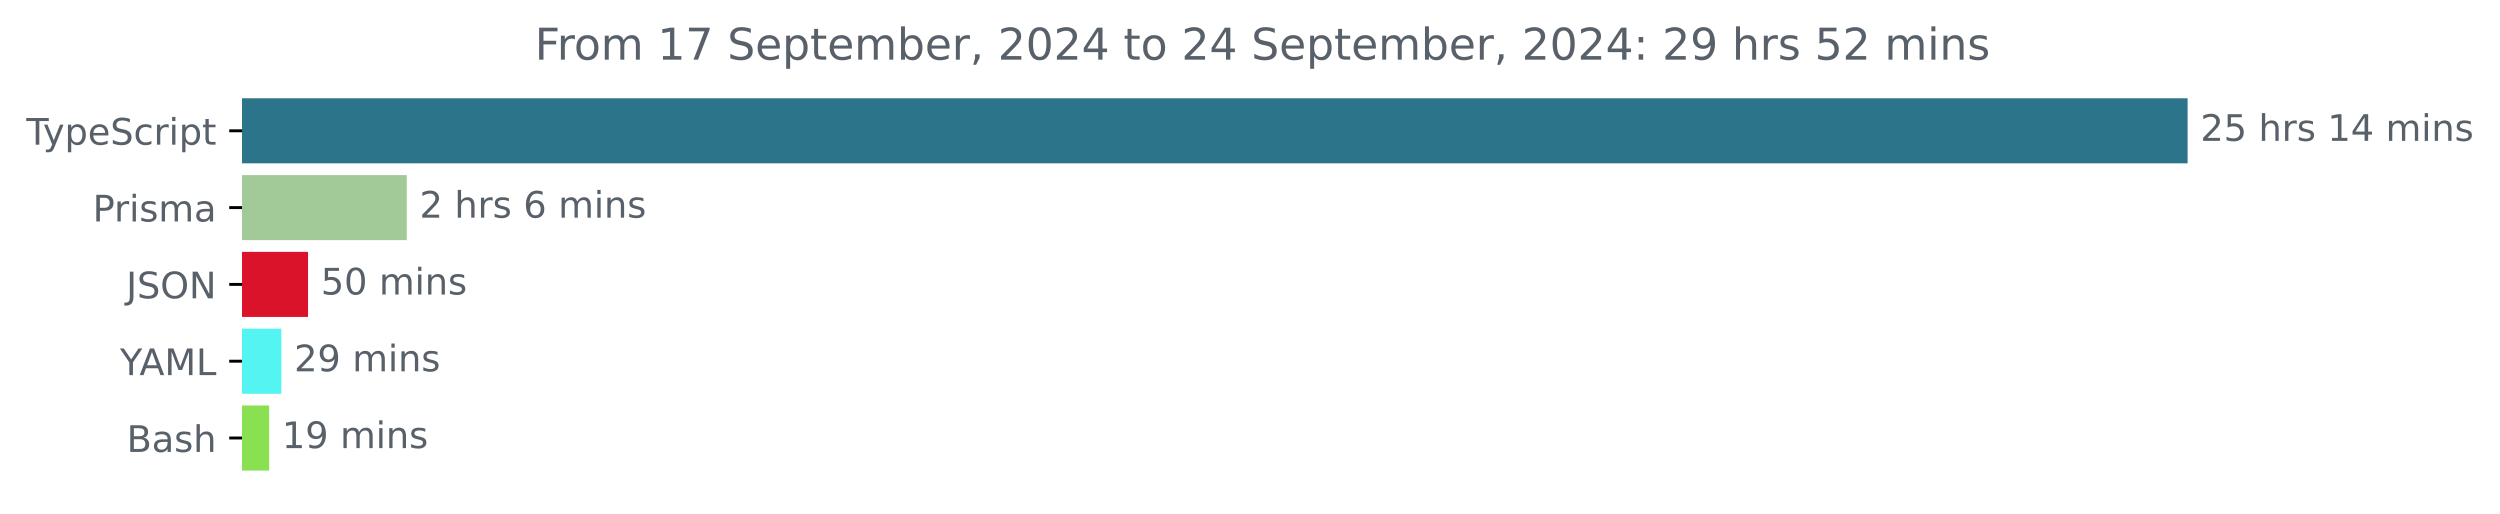
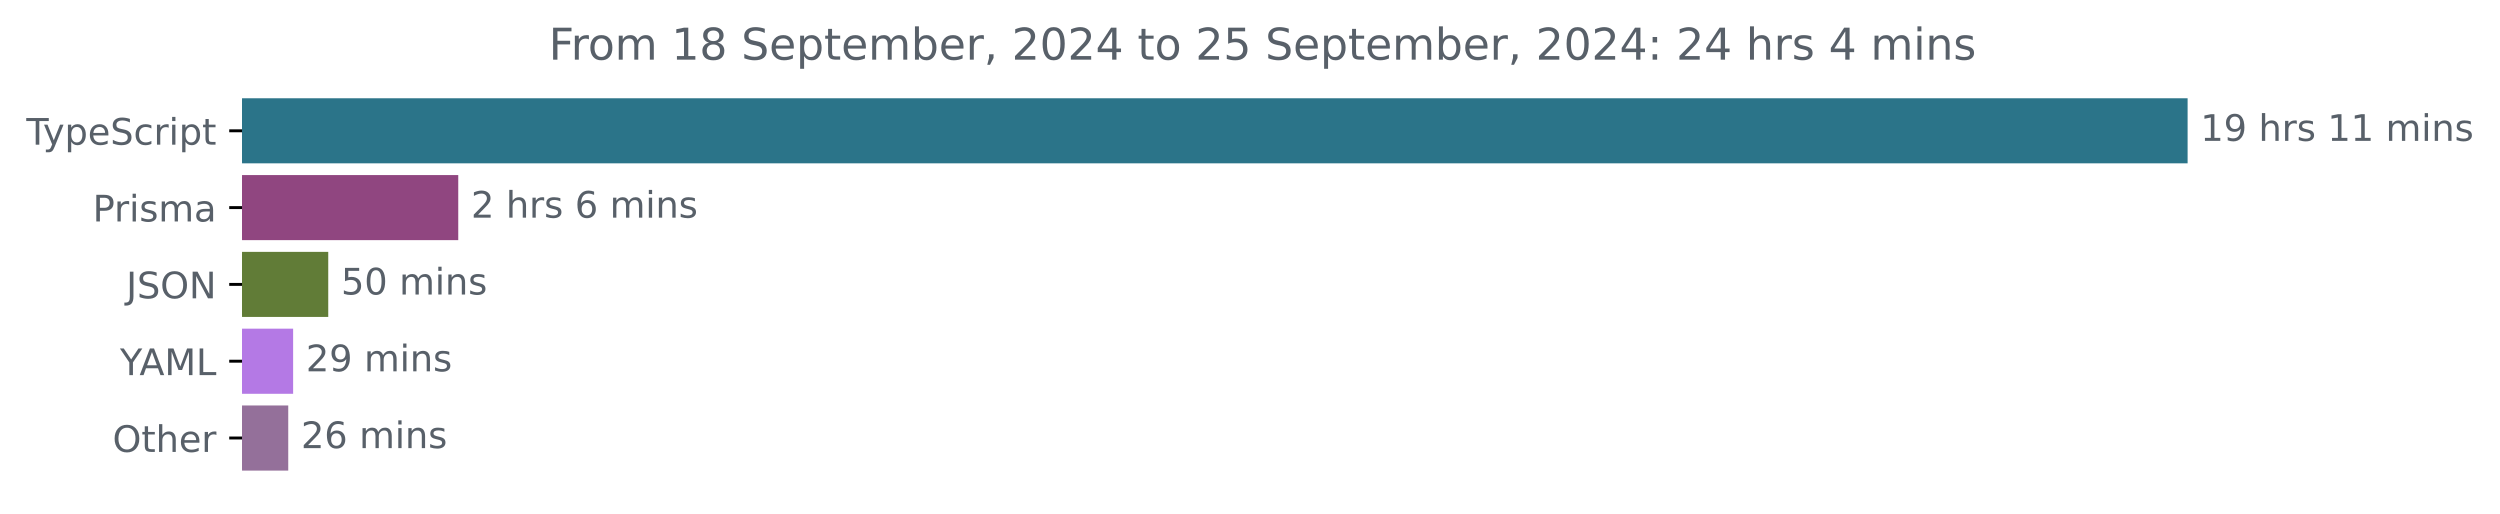
<svg xmlns="http://www.w3.org/2000/svg" xmlns:xlink="http://www.w3.org/1999/xlink" width="683.507pt" height="140.398pt" viewBox="0 0 683.507 140.398" version="1.1">
  <defs>
    <style type="text/css">*{stroke-linejoin: round; stroke-linecap: butt}</style>
  </defs>
  <g id="figure_1">
    <g id="patch_1">
      <path d="M -0 140.398  L 683.507 140.398  L 683.507 0  L -0 0  L -0 140.398  z " style="fill: none" />
    </g>
    <g id="axes_1">
      <g id="patch_2">
-         <path d="M 66.17 27.358  L 597.599 27.358  L 597.599 44.158  L 66.17 44.158  z " clip-path="url(#pe594caee3b)" style="fill: #2b7489; stroke: #2b7489; stroke-linejoin: miter" />
+         <path d="M 66.17 27.358  L 597.599 27.358  L 597.599 44.158  L 66.17 44.158  z " clip-path="url(#pb6509873bb)" style="fill: #2b7489; stroke: #2b7489; stroke-linejoin: miter" />
      </g>
      <g id="patch_3">
-         <path d="M 66.17 48.358  L 110.708 48.358  L 110.708 65.158  L 66.17 65.158  z " clip-path="url(#pe594caee3b)" style="fill: #a2ca98; stroke: #a2ca98; stroke-linejoin: miter" />
+         <path d="M 66.17 48.358  L 124.788 48.358  L 124.788 65.158  L 66.17 65.158  z " clip-path="url(#pb6509873bb)" style="fill: #904680; stroke: #904680; stroke-linejoin: miter" />
      </g>
      <g id="patch_4">
-         <path d="M 66.17 69.358  L 83.721 69.358  L 83.721 86.158  L 66.17 86.158  z " clip-path="url(#pe594caee3b)" style="fill: #db132a; stroke: #db132a; stroke-linejoin: miter" />
+         <path d="M 66.17 69.358  L 89.244 69.358  L 89.244 86.158  L 66.17 86.158  z " clip-path="url(#pb6509873bb)" style="fill: #617c37; stroke: #617c37; stroke-linejoin: miter" />
      </g>
      <g id="patch_5">
-         <path d="M 66.17 90.358  L 76.424 90.358  L 76.424 107.158  L 66.17 107.158  z " clip-path="url(#pe594caee3b)" style="fill: #54f4f2; stroke: #54f4f2; stroke-linejoin: miter" />
+         <path d="M 66.17 90.358  L 79.641 90.358  L 79.641 107.158  L 66.17 107.158  z " clip-path="url(#pb6509873bb)" style="fill: #b479e5; stroke: #b479e5; stroke-linejoin: miter" />
      </g>
      <g id="patch_6">
-         <path d="M 66.17 111.358  L 73.09 111.358  L 73.09 128.158  L 66.17 128.158  z " clip-path="url(#pe594caee3b)" style="fill: #89e051; stroke: #89e051; stroke-linejoin: miter" />
+         <path d="M 66.17 111.358  L 78.307 111.358  L 78.307 128.158  L 66.17 128.158  z " clip-path="url(#pb6509873bb)" style="fill: #94709a; stroke: #94709a; stroke-linejoin: miter" />
      </g>
      <g id="matplotlib.axis_1" />
      <g id="matplotlib.axis_2">
        <g id="ytick_1">
          <g id="line2d_1">
            <defs>
-               <path id="mb4c012b4b9" d="M 0 0  L -3.5 0  " style="stroke: #000000; stroke-width: 0.8" />
+               <path id="mb62dead3e8" d="M 0 0  L -3.5 0  " style="stroke: #000000; stroke-width: 0.8" />
            </defs>
            <g>
-               <use xlink:href="#mb4c012b4b9" x="66.17" y="35.758" style="stroke: #000000; stroke-width: 0.8" />
+               <use xlink:href="#mb62dead3e8" x="66.17" y="35.758" style="stroke: #000000; stroke-width: 0.8" />
            </g>
          </g>
          <g id="text_1">
            <g style="fill: #586069" transform="translate(7.2 39.55734) scale(0.1 -0.1)">
              <defs>
                <path id="DejaVuSans-54" d="M -19 4666  L 3928 4666  L 3928 4134  L 2272 4134  L 2272 0  L 1638 0  L 1638 4134  L -19 4134  L -19 4666  z " transform="scale(0.015625)" />
                <path id="DejaVuSans-79" d="M 2059 -325  Q 1816 -950 1584 -1140  Q 1353 -1331 966 -1331  L 506 -1331  L 506 -850  L 844 -850  Q 1081 -850 1212 -737  Q 1344 -625 1503 -206  L 1606 56  L 191 3500  L 800 3500  L 1894 763  L 2988 3500  L 3597 3500  L 2059 -325  z " transform="scale(0.015625)" />
                <path id="DejaVuSans-70" d="M 1159 525  L 1159 -1331  L 581 -1331  L 581 3500  L 1159 3500  L 1159 2969  Q 1341 3281 1617 3432  Q 1894 3584 2278 3584  Q 2916 3584 3314 3078  Q 3713 2572 3713 1747  Q 3713 922 3314 415  Q 2916 -91 2278 -91  Q 1894 -91 1617 61  Q 1341 213 1159 525  z M 3116 1747  Q 3116 2381 2855 2742  Q 2594 3103 2138 3103  Q 1681 3103 1420 2742  Q 1159 2381 1159 1747  Q 1159 1113 1420 752  Q 1681 391 2138 391  Q 2594 391 2855 752  Q 3116 1113 3116 1747  z " transform="scale(0.015625)" />
                <path id="DejaVuSans-65" d="M 3597 1894  L 3597 1613  L 953 1613  Q 991 1019 1311 708  Q 1631 397 2203 397  Q 2534 397 2845 478  Q 3156 559 3463 722  L 3463 178  Q 3153 47 2828 -22  Q 2503 -91 2169 -91  Q 1331 -91 842 396  Q 353 884 353 1716  Q 353 2575 817 3079  Q 1281 3584 2069 3584  Q 2775 3584 3186 3129  Q 3597 2675 3597 1894  z M 3022 2063  Q 3016 2534 2758 2815  Q 2500 3097 2075 3097  Q 1594 3097 1305 2825  Q 1016 2553 972 2059  L 3022 2063  z " transform="scale(0.015625)" />
                <path id="DejaVuSans-53" d="M 3425 4513  L 3425 3897  Q 3066 4069 2747 4153  Q 2428 4238 2131 4238  Q 1616 4238 1336 4038  Q 1056 3838 1056 3469  Q 1056 3159 1242 3001  Q 1428 2844 1947 2747  L 2328 2669  Q 3034 2534 3370 2195  Q 3706 1856 3706 1288  Q 3706 609 3251 259  Q 2797 -91 1919 -91  Q 1588 -91 1214 -16  Q 841 59 441 206  L 441 856  Q 825 641 1194 531  Q 1563 422 1919 422  Q 2459 422 2753 634  Q 3047 847 3047 1241  Q 3047 1584 2836 1778  Q 2625 1972 2144 2069  L 1759 2144  Q 1053 2284 737 2584  Q 422 2884 422 3419  Q 422 4038 858 4394  Q 1294 4750 2059 4750  Q 2388 4750 2728 4690  Q 3069 4631 3425 4513  z " transform="scale(0.015625)" />
                <path id="DejaVuSans-63" d="M 3122 3366  L 3122 2828  Q 2878 2963 2633 3030  Q 2388 3097 2138 3097  Q 1578 3097 1268 2742  Q 959 2388 959 1747  Q 959 1106 1268 751  Q 1578 397 2138 397  Q 2388 397 2633 464  Q 2878 531 3122 666  L 3122 134  Q 2881 22 2623 -34  Q 2366 -91 2075 -91  Q 1284 -91 818 406  Q 353 903 353 1747  Q 353 2603 823 3093  Q 1294 3584 2113 3584  Q 2378 3584 2631 3529  Q 2884 3475 3122 3366  z " transform="scale(0.015625)" />
                <path id="DejaVuSans-72" d="M 2631 2963  Q 2534 3019 2420 3045  Q 2306 3072 2169 3072  Q 1681 3072 1420 2755  Q 1159 2438 1159 1844  L 1159 0  L 581 0  L 581 3500  L 1159 3500  L 1159 2956  Q 1341 3275 1631 3429  Q 1922 3584 2338 3584  Q 2397 3584 2469 3576  Q 2541 3569 2628 3553  L 2631 2963  z " transform="scale(0.015625)" />
                <path id="DejaVuSans-69" d="M 603 3500  L 1178 3500  L 1178 0  L 603 0  L 603 3500  z M 603 4863  L 1178 4863  L 1178 4134  L 603 4134  L 603 4863  z " transform="scale(0.015625)" />
                <path id="DejaVuSans-74" d="M 1172 4494  L 1172 3500  L 2356 3500  L 2356 3053  L 1172 3053  L 1172 1153  Q 1172 725 1289 603  Q 1406 481 1766 481  L 2356 481  L 2356 0  L 1766 0  Q 1100 0 847 248  Q 594 497 594 1153  L 594 3053  L 172 3053  L 172 3500  L 594 3500  L 594 4494  L 1172 4494  z " transform="scale(0.015625)" />
              </defs>
              <use xlink:href="#DejaVuSans-54" />
              <use xlink:href="#DejaVuSans-79" x="45.459" />
              <use xlink:href="#DejaVuSans-70" x="104.639" />
              <use xlink:href="#DejaVuSans-65" x="168.115" />
              <use xlink:href="#DejaVuSans-53" x="229.639" />
              <use xlink:href="#DejaVuSans-63" x="293.115" />
              <use xlink:href="#DejaVuSans-72" x="348.096" />
              <use xlink:href="#DejaVuSans-69" x="389.209" />
              <use xlink:href="#DejaVuSans-70" x="416.992" />
              <use xlink:href="#DejaVuSans-74" x="480.469" />
            </g>
          </g>
        </g>
        <g id="ytick_2">
          <g id="line2d_2">
            <g>
-               <use xlink:href="#mb4c012b4b9" x="66.17" y="56.758" style="stroke: #000000; stroke-width: 0.8" />
+               <use xlink:href="#mb62dead3e8" x="66.17" y="56.758" style="stroke: #000000; stroke-width: 0.8" />
            </g>
          </g>
          <g id="text_2">
            <g style="fill: #586069" transform="translate(25.34844 60.55734) scale(0.1 -0.1)">
              <defs>
                <path id="DejaVuSans-50" d="M 1259 4147  L 1259 2394  L 2053 2394  Q 2494 2394 2734 2622  Q 2975 2850 2975 3272  Q 2975 3691 2734 3919  Q 2494 4147 2053 4147  L 1259 4147  z M 628 4666  L 2053 4666  Q 2838 4666 3239 4311  Q 3641 3956 3641 3272  Q 3641 2581 3239 2228  Q 2838 1875 2053 1875  L 1259 1875  L 1259 0  L 628 0  L 628 4666  z " transform="scale(0.015625)" />
                <path id="DejaVuSans-73" d="M 2834 3397  L 2834 2853  Q 2591 2978 2328 3040  Q 2066 3103 1784 3103  Q 1356 3103 1142 2972  Q 928 2841 928 2578  Q 928 2378 1081 2264  Q 1234 2150 1697 2047  L 1894 2003  Q 2506 1872 2764 1633  Q 3022 1394 3022 966  Q 3022 478 2636 193  Q 2250 -91 1575 -91  Q 1294 -91 989 -36  Q 684 19 347 128  L 347 722  Q 666 556 975 473  Q 1284 391 1588 391  Q 1994 391 2212 530  Q 2431 669 2431 922  Q 2431 1156 2273 1281  Q 2116 1406 1581 1522  L 1381 1569  Q 847 1681 609 1914  Q 372 2147 372 2553  Q 372 3047 722 3315  Q 1072 3584 1716 3584  Q 2034 3584 2315 3537  Q 2597 3491 2834 3397  z " transform="scale(0.015625)" />
                <path id="DejaVuSans-6d" d="M 3328 2828  Q 3544 3216 3844 3400  Q 4144 3584 4550 3584  Q 5097 3584 5394 3201  Q 5691 2819 5691 2113  L 5691 0  L 5113 0  L 5113 2094  Q 5113 2597 4934 2840  Q 4756 3084 4391 3084  Q 3944 3084 3684 2787  Q 3425 2491 3425 1978  L 3425 0  L 2847 0  L 2847 2094  Q 2847 2600 2669 2842  Q 2491 3084 2119 3084  Q 1678 3084 1418 2786  Q 1159 2488 1159 1978  L 1159 0  L 581 0  L 581 3500  L 1159 3500  L 1159 2956  Q 1356 3278 1631 3431  Q 1906 3584 2284 3584  Q 2666 3584 2933 3390  Q 3200 3197 3328 2828  z " transform="scale(0.015625)" />
                <path id="DejaVuSans-61" d="M 2194 1759  Q 1497 1759 1228 1600  Q 959 1441 959 1056  Q 959 750 1161 570  Q 1363 391 1709 391  Q 2188 391 2477 730  Q 2766 1069 2766 1631  L 2766 1759  L 2194 1759  z M 3341 1997  L 3341 0  L 2766 0  L 2766 531  Q 2569 213 2275 61  Q 1981 -91 1556 -91  Q 1019 -91 701 211  Q 384 513 384 1019  Q 384 1609 779 1909  Q 1175 2209 1959 2209  L 2766 2209  L 2766 2266  Q 2766 2663 2505 2880  Q 2244 3097 1772 3097  Q 1472 3097 1187 3025  Q 903 2953 641 2809  L 641 3341  Q 956 3463 1253 3523  Q 1550 3584 1831 3584  Q 2591 3584 2966 3190  Q 3341 2797 3341 1997  z " transform="scale(0.015625)" />
              </defs>
              <use xlink:href="#DejaVuSans-50" />
              <use xlink:href="#DejaVuSans-72" x="58.553" />
              <use xlink:href="#DejaVuSans-69" x="99.666" />
              <use xlink:href="#DejaVuSans-73" x="127.449" />
              <use xlink:href="#DejaVuSans-6d" x="179.549" />
              <use xlink:href="#DejaVuSans-61" x="276.961" />
            </g>
          </g>
        </g>
        <g id="ytick_3">
          <g id="line2d_3">
            <g>
-               <use xlink:href="#mb4c012b4b9" x="66.17" y="77.758" style="stroke: #000000; stroke-width: 0.8" />
+               <use xlink:href="#mb62dead3e8" x="66.17" y="77.758" style="stroke: #000000; stroke-width: 0.8" />
            </g>
          </g>
          <g id="text_3">
            <g style="fill: #586069" transform="translate(34.51875 81.55734) scale(0.1 -0.1)">
              <defs>
                <path id="DejaVuSans-4a" d="M 628 4666  L 1259 4666  L 1259 325  Q 1259 -519 939 -900  Q 619 -1281 -91 -1281  L -331 -1281  L -331 -750  L -134 -750  Q 284 -750 456 -515  Q 628 -281 628 325  L 628 4666  z " transform="scale(0.015625)" />
                <path id="DejaVuSans-4f" d="M 2522 4238  Q 1834 4238 1429 3725  Q 1025 3213 1025 2328  Q 1025 1447 1429 934  Q 1834 422 2522 422  Q 3209 422 3611 934  Q 4013 1447 4013 2328  Q 4013 3213 3611 3725  Q 3209 4238 2522 4238  z M 2522 4750  Q 3503 4750 4090 4092  Q 4678 3434 4678 2328  Q 4678 1225 4090 567  Q 3503 -91 2522 -91  Q 1538 -91 948 565  Q 359 1222 359 2328  Q 359 3434 948 4092  Q 1538 4750 2522 4750  z " transform="scale(0.015625)" />
                <path id="DejaVuSans-4e" d="M 628 4666  L 1478 4666  L 3547 763  L 3547 4666  L 4159 4666  L 4159 0  L 3309 0  L 1241 3903  L 1241 0  L 628 0  L 628 4666  z " transform="scale(0.015625)" />
              </defs>
              <use xlink:href="#DejaVuSans-4a" />
              <use xlink:href="#DejaVuSans-53" x="29.492" />
              <use xlink:href="#DejaVuSans-4f" x="92.969" />
              <use xlink:href="#DejaVuSans-4e" x="171.68" />
            </g>
          </g>
        </g>
        <g id="ytick_4">
          <g id="line2d_4">
            <g>
-               <use xlink:href="#mb4c012b4b9" x="66.17" y="98.758" style="stroke: #000000; stroke-width: 0.8" />
+               <use xlink:href="#mb62dead3e8" x="66.17" y="98.758" style="stroke: #000000; stroke-width: 0.8" />
            </g>
          </g>
          <g id="text_4">
            <g style="fill: #586069" transform="translate(32.79688 102.5573) scale(0.1 -0.1)">
              <defs>
                <path id="DejaVuSans-59" d="M -13 4666  L 666 4666  L 1959 2747  L 3244 4666  L 3922 4666  L 2272 2222  L 2272 0  L 1638 0  L 1638 2222  L -13 4666  z " transform="scale(0.015625)" />
                <path id="DejaVuSans-41" d="M 2188 4044  L 1331 1722  L 3047 1722  L 2188 4044  z M 1831 4666  L 2547 4666  L 4325 0  L 3669 0  L 3244 1197  L 1141 1197  L 716 0  L 50 0  L 1831 4666  z " transform="scale(0.015625)" />
                <path id="DejaVuSans-4d" d="M 628 4666  L 1569 4666  L 2759 1491  L 3956 4666  L 4897 4666  L 4897 0  L 4281 0  L 4281 4097  L 3078 897  L 2444 897  L 1241 4097  L 1241 0  L 628 0  L 628 4666  z " transform="scale(0.015625)" />
                <path id="DejaVuSans-4c" d="M 628 4666  L 1259 4666  L 1259 531  L 3531 531  L 3531 0  L 628 0  L 628 4666  z " transform="scale(0.015625)" />
              </defs>
              <use xlink:href="#DejaVuSans-59" />
              <use xlink:href="#DejaVuSans-41" x="53.334" />
              <use xlink:href="#DejaVuSans-4d" x="121.742" />
              <use xlink:href="#DejaVuSans-4c" x="208.021" />
            </g>
          </g>
        </g>
        <g id="ytick_5">
          <g id="line2d_5">
            <g>
-               <use xlink:href="#mb4c012b4b9" x="66.17" y="119.758" style="stroke: #000000; stroke-width: 0.8" />
+               <use xlink:href="#mb62dead3e8" x="66.17" y="119.758" style="stroke: #000000; stroke-width: 0.8" />
            </g>
          </g>
          <g id="text_5">
-             <g style="fill: #586069" transform="translate(34.63437 123.5573) scale(0.1 -0.1)">
-               <defs>
-                 <path id="DejaVuSans-42" d="M 1259 2228  L 1259 519  L 2272 519  Q 2781 519 3026 730  Q 3272 941 3272 1375  Q 3272 1813 3026 2020  Q 2781 2228 2272 2228  L 1259 2228  z M 1259 4147  L 1259 2741  L 2194 2741  Q 2656 2741 2882 2914  Q 3109 3088 3109 3444  Q 3109 3797 2882 3972  Q 2656 4147 2194 4147  L 1259 4147  z M 628 4666  L 2241 4666  Q 2963 4666 3353 4366  Q 3744 4066 3744 3513  Q 3744 3084 3544 2831  Q 3344 2578 2956 2516  Q 3422 2416 3680 2098  Q 3938 1781 3938 1306  Q 3938 681 3513 340  Q 3088 0 2303 0  L 628 0  L 628 4666  z " transform="scale(0.015625)" />
+             <g style="fill: #586069" transform="translate(30.77656 123.5573) scale(0.1 -0.1)">
+               <defs>
                <path id="DejaVuSans-68" d="M 3513 2113  L 3513 0  L 2938 0  L 2938 2094  Q 2938 2591 2744 2837  Q 2550 3084 2163 3084  Q 1697 3084 1428 2787  Q 1159 2491 1159 1978  L 1159 0  L 581 0  L 581 4863  L 1159 4863  L 1159 2956  Q 1366 3272 1645 3428  Q 1925 3584 2291 3584  Q 2894 3584 3203 3211  Q 3513 2838 3513 2113  z " transform="scale(0.015625)" />
              </defs>
-               <use xlink:href="#DejaVuSans-42" />
-               <use xlink:href="#DejaVuSans-61" x="68.604" />
-               <use xlink:href="#DejaVuSans-73" x="129.883" />
-               <use xlink:href="#DejaVuSans-68" x="181.982" />
+               <use xlink:href="#DejaVuSans-4f" />
+               <use xlink:href="#DejaVuSans-74" x="78.711" />
+               <use xlink:href="#DejaVuSans-68" x="117.92" />
+               <use xlink:href="#DejaVuSans-65" x="181.299" />
+               <use xlink:href="#DejaVuSans-72" x="242.822" />
            </g>
          </g>
        </g>
      </g>
      <g id="text_6">
        <g style="fill: #586069" transform="translate(601.5989 38.5175) scale(0.1 -0.1)">
          <defs>
-             <path id="DejaVuSans-32" d="M 1228 531  L 3431 531  L 3431 0  L 469 0  L 469 531  Q 828 903 1448 1529  Q 2069 2156 2228 2338  Q 2531 2678 2651 2914  Q 2772 3150 2772 3378  Q 2772 3750 2511 3984  Q 2250 4219 1831 4219  Q 1534 4219 1204 4116  Q 875 4013 500 3803  L 500 4441  Q 881 4594 1212 4672  Q 1544 4750 1819 4750  Q 2544 4750 2975 4387  Q 3406 4025 3406 3419  Q 3406 3131 3298 2873  Q 3191 2616 2906 2266  Q 2828 2175 2409 1742  Q 1991 1309 1228 531  z " transform="scale(0.015625)" />
-             <path id="DejaVuSans-35" d="M 691 4666  L 3169 4666  L 3169 4134  L 1269 4134  L 1269 2991  Q 1406 3038 1543 3061  Q 1681 3084 1819 3084  Q 2600 3084 3056 2656  Q 3513 2228 3513 1497  Q 3513 744 3044 326  Q 2575 -91 1722 -91  Q 1428 -91 1123 -41  Q 819 9 494 109  L 494 744  Q 775 591 1075 516  Q 1375 441 1709 441  Q 2250 441 2565 725  Q 2881 1009 2881 1497  Q 2881 1984 2565 2268  Q 2250 2553 1709 2553  Q 1456 2553 1204 2497  Q 953 2441 691 2322  L 691 4666  z " transform="scale(0.015625)" />
+             <path id="DejaVuSans-31" d="M 794 531  L 1825 531  L 1825 4091  L 703 3866  L 703 4441  L 1819 4666  L 2450 4666  L 2450 531  L 3481 531  L 3481 0  L 794 0  L 794 531  z " transform="scale(0.015625)" />
+             <path id="DejaVuSans-39" d="M 703 97  L 703 672  Q 941 559 1184 500  Q 1428 441 1663 441  Q 2288 441 2617 861  Q 2947 1281 2994 2138  Q 2813 1869 2534 1725  Q 2256 1581 1919 1581  Q 1219 1581 811 2004  Q 403 2428 403 3163  Q 403 3881 828 4315  Q 1253 4750 1959 4750  Q 2769 4750 3195 4129  Q 3622 3509 3622 2328  Q 3622 1225 3098 567  Q 2575 -91 1691 -91  Q 1453 -91 1209 -44  Q 966 3 703 97  z M 1959 2075  Q 2384 2075 2632 2365  Q 2881 2656 2881 3163  Q 2881 3666 2632 3958  Q 2384 4250 1959 4250  Q 1534 4250 1286 3958  Q 1038 3666 1038 3163  Q 1038 2656 1286 2365  Q 1534 2075 1959 2075  z " transform="scale(0.015625)" />
            <path id="DejaVuSans-20" transform="scale(0.015625)" />
-             <path id="DejaVuSans-31" d="M 794 531  L 1825 531  L 1825 4091  L 703 3866  L 703 4441  L 1819 4666  L 2450 4666  L 2450 531  L 3481 531  L 3481 0  L 794 0  L 794 531  z " transform="scale(0.015625)" />
-             <path id="DejaVuSans-34" d="M 2419 4116  L 825 1625  L 2419 1625  L 2419 4116  z M 2253 4666  L 3047 4666  L 3047 1625  L 3713 1625  L 3713 1100  L 3047 1100  L 3047 0  L 2419 0  L 2419 1100  L 313 1100  L 313 1709  L 2253 4666  z " transform="scale(0.015625)" />
            <path id="DejaVuSans-6e" d="M 3513 2113  L 3513 0  L 2938 0  L 2938 2094  Q 2938 2591 2744 2837  Q 2550 3084 2163 3084  Q 1697 3084 1428 2787  Q 1159 2491 1159 1978  L 1159 0  L 581 0  L 581 3500  L 1159 3500  L 1159 2956  Q 1366 3272 1645 3428  Q 1925 3584 2291 3584  Q 2894 3584 3203 3211  Q 3513 2838 3513 2113  z " transform="scale(0.015625)" />
          </defs>
-           <use xlink:href="#DejaVuSans-32" />
-           <use xlink:href="#DejaVuSans-35" x="63.623" />
+           <use xlink:href="#DejaVuSans-31" />
+           <use xlink:href="#DejaVuSans-39" x="63.623" />
          <use xlink:href="#DejaVuSans-20" x="127.246" />
          <use xlink:href="#DejaVuSans-68" x="159.033" />
          <use xlink:href="#DejaVuSans-72" x="222.412" />
          <use xlink:href="#DejaVuSans-73" x="263.525" />
          <use xlink:href="#DejaVuSans-20" x="315.625" />
          <use xlink:href="#DejaVuSans-31" x="347.412" />
-           <use xlink:href="#DejaVuSans-34" x="411.035" />
+           <use xlink:href="#DejaVuSans-31" x="411.035" />
          <use xlink:href="#DejaVuSans-20" x="474.658" />
          <use xlink:href="#DejaVuSans-6d" x="506.445" />
          <use xlink:href="#DejaVuSans-69" x="603.857" />
          <use xlink:href="#DejaVuSans-6e" x="631.641" />
          <use xlink:href="#DejaVuSans-73" x="695.02" />
        </g>
      </g>
      <g id="text_7">
-         <g style="fill: #586069" transform="translate(114.7077 59.5175) scale(0.1 -0.1)">
+         <g style="fill: #586069" transform="translate(128.7882 59.5175) scale(0.1 -0.1)">
          <defs>
+             <path id="DejaVuSans-32" d="M 1228 531  L 3431 531  L 3431 0  L 469 0  L 469 531  Q 828 903 1448 1529  Q 2069 2156 2228 2338  Q 2531 2678 2651 2914  Q 2772 3150 2772 3378  Q 2772 3750 2511 3984  Q 2250 4219 1831 4219  Q 1534 4219 1204 4116  Q 875 4013 500 3803  L 500 4441  Q 881 4594 1212 4672  Q 1544 4750 1819 4750  Q 2544 4750 2975 4387  Q 3406 4025 3406 3419  Q 3406 3131 3298 2873  Q 3191 2616 2906 2266  Q 2828 2175 2409 1742  Q 1991 1309 1228 531  z " transform="scale(0.015625)" />
            <path id="DejaVuSans-36" d="M 2113 2584  Q 1688 2584 1439 2293  Q 1191 2003 1191 1497  Q 1191 994 1439 701  Q 1688 409 2113 409  Q 2538 409 2786 701  Q 3034 994 3034 1497  Q 3034 2003 2786 2293  Q 2538 2584 2113 2584  z M 3366 4563  L 3366 3988  Q 3128 4100 2886 4159  Q 2644 4219 2406 4219  Q 1781 4219 1451 3797  Q 1122 3375 1075 2522  Q 1259 2794 1537 2939  Q 1816 3084 2150 3084  Q 2853 3084 3261 2657  Q 3669 2231 3669 1497  Q 3669 778 3244 343  Q 2819 -91 2113 -91  Q 1303 -91 875 529  Q 447 1150 447 2328  Q 447 3434 972 4092  Q 1497 4750 2381 4750  Q 2619 4750 2861 4703  Q 3103 4656 3366 4563  z " transform="scale(0.015625)" />
          </defs>
          <use xlink:href="#DejaVuSans-32" />
          <use xlink:href="#DejaVuSans-20" x="63.623" />
          <use xlink:href="#DejaVuSans-68" x="95.41" />
          <use xlink:href="#DejaVuSans-72" x="158.789" />
          <use xlink:href="#DejaVuSans-73" x="199.902" />
          <use xlink:href="#DejaVuSans-20" x="252.002" />
          <use xlink:href="#DejaVuSans-36" x="283.789" />
          <use xlink:href="#DejaVuSans-20" x="347.412" />
          <use xlink:href="#DejaVuSans-6d" x="379.199" />
          <use xlink:href="#DejaVuSans-69" x="476.611" />
          <use xlink:href="#DejaVuSans-6e" x="504.395" />
          <use xlink:href="#DejaVuSans-73" x="567.773" />
        </g>
      </g>
      <g id="text_8">
-         <g style="fill: #586069" transform="translate(87.72104 80.5175) scale(0.1 -0.1)">
+         <g style="fill: #586069" transform="translate(93.24401 80.5175) scale(0.1 -0.1)">
          <defs>
+             <path id="DejaVuSans-35" d="M 691 4666  L 3169 4666  L 3169 4134  L 1269 4134  L 1269 2991  Q 1406 3038 1543 3061  Q 1681 3084 1819 3084  Q 2600 3084 3056 2656  Q 3513 2228 3513 1497  Q 3513 744 3044 326  Q 2575 -91 1722 -91  Q 1428 -91 1123 -41  Q 819 9 494 109  L 494 744  Q 775 591 1075 516  Q 1375 441 1709 441  Q 2250 441 2565 725  Q 2881 1009 2881 1497  Q 2881 1984 2565 2268  Q 2250 2553 1709 2553  Q 1456 2553 1204 2497  Q 953 2441 691 2322  L 691 4666  z " transform="scale(0.015625)" />
            <path id="DejaVuSans-30" d="M 2034 4250  Q 1547 4250 1301 3770  Q 1056 3291 1056 2328  Q 1056 1369 1301 889  Q 1547 409 2034 409  Q 2525 409 2770 889  Q 3016 1369 3016 2328  Q 3016 3291 2770 3770  Q 2525 4250 2034 4250  z M 2034 4750  Q 2819 4750 3233 4129  Q 3647 3509 3647 2328  Q 3647 1150 3233 529  Q 2819 -91 2034 -91  Q 1250 -91 836 529  Q 422 1150 422 2328  Q 422 3509 836 4129  Q 1250 4750 2034 4750  z " transform="scale(0.015625)" />
          </defs>
          <use xlink:href="#DejaVuSans-35" />
          <use xlink:href="#DejaVuSans-30" x="63.623" />
          <use xlink:href="#DejaVuSans-20" x="127.246" />
          <use xlink:href="#DejaVuSans-6d" x="159.033" />
          <use xlink:href="#DejaVuSans-69" x="256.445" />
          <use xlink:href="#DejaVuSans-6e" x="284.229" />
          <use xlink:href="#DejaVuSans-73" x="347.607" />
        </g>
      </g>
      <g id="text_9">
-         <g style="fill: #586069" transform="translate(80.42396 101.5175) scale(0.1 -0.1)">
-           <defs>
-             <path id="DejaVuSans-39" d="M 703 97  L 703 672  Q 941 559 1184 500  Q 1428 441 1663 441  Q 2288 441 2617 861  Q 2947 1281 2994 2138  Q 2813 1869 2534 1725  Q 2256 1581 1919 1581  Q 1219 1581 811 2004  Q 403 2428 403 3163  Q 403 3881 828 4315  Q 1253 4750 1959 4750  Q 2769 4750 3195 4129  Q 3622 3509 3622 2328  Q 3622 1225 3098 567  Q 2575 -91 1691 -91  Q 1453 -91 1209 -44  Q 966 3 703 97  z M 1959 2075  Q 2384 2075 2632 2365  Q 2881 2656 2881 3163  Q 2881 3666 2632 3958  Q 2384 4250 1959 4250  Q 1534 4250 1286 3958  Q 1038 3666 1038 3163  Q 1038 2656 1286 2365  Q 1534 2075 1959 2075  z " transform="scale(0.015625)" />
-           </defs>
+         <g style="fill: #586069" transform="translate(83.64108 101.5175) scale(0.1 -0.1)">
          <use xlink:href="#DejaVuSans-32" />
          <use xlink:href="#DejaVuSans-39" x="63.623" />
          <use xlink:href="#DejaVuSans-20" x="127.246" />
          <use xlink:href="#DejaVuSans-6d" x="159.033" />
          <use xlink:href="#DejaVuSans-69" x="256.445" />
          <use xlink:href="#DejaVuSans-6e" x="284.229" />
          <use xlink:href="#DejaVuSans-73" x="347.607" />
        </g>
      </g>
      <g id="text_10">
-         <g style="fill: #586069" transform="translate(77.08996 122.5175) scale(0.1 -0.1)">
-           <use xlink:href="#DejaVuSans-31" />
-           <use xlink:href="#DejaVuSans-39" x="63.623" />
+         <g style="fill: #586069" transform="translate(82.30734 122.5175) scale(0.1 -0.1)">
+           <use xlink:href="#DejaVuSans-32" />
+           <use xlink:href="#DejaVuSans-36" x="63.623" />
          <use xlink:href="#DejaVuSans-20" x="127.246" />
          <use xlink:href="#DejaVuSans-6d" x="159.033" />
          <use xlink:href="#DejaVuSans-69" x="256.445" />
          <use xlink:href="#DejaVuSans-6e" x="284.229" />
          <use xlink:href="#DejaVuSans-73" x="347.607" />
        </g>
      </g>
      <g id="text_11">
-         <g style="fill: #586069" transform="translate(146.2272 16.31812) scale(0.12 -0.12)">
+         <g style="fill: #586069" transform="translate(150.0447 16.31812) scale(0.12 -0.12)">
          <defs>
            <path id="DejaVuSans-46" d="M 628 4666  L 3309 4666  L 3309 4134  L 1259 4134  L 1259 2759  L 3109 2759  L 3109 2228  L 1259 2228  L 1259 0  L 628 0  L 628 4666  z " transform="scale(0.015625)" />
            <path id="DejaVuSans-6f" d="M 1959 3097  Q 1497 3097 1228 2736  Q 959 2375 959 1747  Q 959 1119 1226 758  Q 1494 397 1959 397  Q 2419 397 2687 759  Q 2956 1122 2956 1747  Q 2956 2369 2687 2733  Q 2419 3097 1959 3097  z M 1959 3584  Q 2709 3584 3137 3096  Q 3566 2609 3566 1747  Q 3566 888 3137 398  Q 2709 -91 1959 -91  Q 1206 -91 779 398  Q 353 888 353 1747  Q 353 2609 779 3096  Q 1206 3584 1959 3584  z " transform="scale(0.015625)" />
-             <path id="DejaVuSans-37" d="M 525 4666  L 3525 4666  L 3525 4397  L 1831 0  L 1172 0  L 2766 4134  L 525 4134  L 525 4666  z " transform="scale(0.015625)" />
+             <path id="DejaVuSans-38" d="M 2034 2216  Q 1584 2216 1326 1975  Q 1069 1734 1069 1313  Q 1069 891 1326 650  Q 1584 409 2034 409  Q 2484 409 2743 651  Q 3003 894 3003 1313  Q 3003 1734 2745 1975  Q 2488 2216 2034 2216  z M 1403 2484  Q 997 2584 770 2862  Q 544 3141 544 3541  Q 544 4100 942 4425  Q 1341 4750 2034 4750  Q 2731 4750 3128 4425  Q 3525 4100 3525 3541  Q 3525 3141 3298 2862  Q 3072 2584 2669 2484  Q 3125 2378 3379 2068  Q 3634 1759 3634 1313  Q 3634 634 3220 271  Q 2806 -91 2034 -91  Q 1263 -91 848 271  Q 434 634 434 1313  Q 434 1759 690 2068  Q 947 2378 1403 2484  z M 1172 3481  Q 1172 3119 1398 2916  Q 1625 2713 2034 2713  Q 2441 2713 2670 2916  Q 2900 3119 2900 3481  Q 2900 3844 2670 4047  Q 2441 4250 2034 4250  Q 1625 4250 1398 4047  Q 1172 3844 1172 3481  z " transform="scale(0.015625)" />
            <path id="DejaVuSans-62" d="M 3116 1747  Q 3116 2381 2855 2742  Q 2594 3103 2138 3103  Q 1681 3103 1420 2742  Q 1159 2381 1159 1747  Q 1159 1113 1420 752  Q 1681 391 2138 391  Q 2594 391 2855 752  Q 3116 1113 3116 1747  z M 1159 2969  Q 1341 3281 1617 3432  Q 1894 3584 2278 3584  Q 2916 3584 3314 3078  Q 3713 2572 3713 1747  Q 3713 922 3314 415  Q 2916 -91 2278 -91  Q 1894 -91 1617 61  Q 1341 213 1159 525  L 1159 0  L 581 0  L 581 4863  L 1159 4863  L 1159 2969  z " transform="scale(0.015625)" />
            <path id="DejaVuSans-2c" d="M 750 794  L 1409 794  L 1409 256  L 897 -744  L 494 -744  L 750 256  L 750 794  z " transform="scale(0.015625)" />
+             <path id="DejaVuSans-34" d="M 2419 4116  L 825 1625  L 2419 1625  L 2419 4116  z M 2253 4666  L 3047 4666  L 3047 1625  L 3713 1625  L 3713 1100  L 3047 1100  L 3047 0  L 2419 0  L 2419 1100  L 313 1100  L 313 1709  L 2253 4666  z " transform="scale(0.015625)" />
            <path id="DejaVuSans-3a" d="M 750 794  L 1409 794  L 1409 0  L 750 0  L 750 794  z M 750 3309  L 1409 3309  L 1409 2516  L 750 2516  L 750 3309  z " transform="scale(0.015625)" />
          </defs>
          <use xlink:href="#DejaVuSans-46" />
          <use xlink:href="#DejaVuSans-72" x="50.27" />
          <use xlink:href="#DejaVuSans-6f" x="89.133" />
          <use xlink:href="#DejaVuSans-6d" x="150.314" />
          <use xlink:href="#DejaVuSans-20" x="247.727" />
          <use xlink:href="#DejaVuSans-31" x="279.514" />
-           <use xlink:href="#DejaVuSans-37" x="343.137" />
+           <use xlink:href="#DejaVuSans-38" x="343.137" />
          <use xlink:href="#DejaVuSans-20" x="406.76" />
          <use xlink:href="#DejaVuSans-53" x="438.547" />
          <use xlink:href="#DejaVuSans-65" x="502.023" />
          <use xlink:href="#DejaVuSans-70" x="563.547" />
          <use xlink:href="#DejaVuSans-74" x="627.023" />
          <use xlink:href="#DejaVuSans-65" x="666.232" />
          <use xlink:href="#DejaVuSans-6d" x="727.756" />
          <use xlink:href="#DejaVuSans-62" x="825.168" />
          <use xlink:href="#DejaVuSans-65" x="888.645" />
          <use xlink:href="#DejaVuSans-72" x="950.168" />
          <use xlink:href="#DejaVuSans-2c" x="991.281" />
          <use xlink:href="#DejaVuSans-20" x="1023.068" />
          <use xlink:href="#DejaVuSans-32" x="1054.855" />
          <use xlink:href="#DejaVuSans-30" x="1118.479" />
          <use xlink:href="#DejaVuSans-32" x="1182.102" />
          <use xlink:href="#DejaVuSans-34" x="1245.725" />
          <use xlink:href="#DejaVuSans-20" x="1309.348" />
          <use xlink:href="#DejaVuSans-74" x="1341.135" />
          <use xlink:href="#DejaVuSans-6f" x="1380.344" />
          <use xlink:href="#DejaVuSans-20" x="1441.525" />
          <use xlink:href="#DejaVuSans-32" x="1473.312" />
-           <use xlink:href="#DejaVuSans-34" x="1536.936" />
+           <use xlink:href="#DejaVuSans-35" x="1536.936" />
          <use xlink:href="#DejaVuSans-20" x="1600.559" />
          <use xlink:href="#DejaVuSans-53" x="1632.346" />
          <use xlink:href="#DejaVuSans-65" x="1695.822" />
          <use xlink:href="#DejaVuSans-70" x="1757.346" />
          <use xlink:href="#DejaVuSans-74" x="1820.822" />
          <use xlink:href="#DejaVuSans-65" x="1860.031" />
          <use xlink:href="#DejaVuSans-6d" x="1921.555" />
          <use xlink:href="#DejaVuSans-62" x="2018.967" />
          <use xlink:href="#DejaVuSans-65" x="2082.443" />
          <use xlink:href="#DejaVuSans-72" x="2143.967" />
          <use xlink:href="#DejaVuSans-2c" x="2185.08" />
          <use xlink:href="#DejaVuSans-20" x="2216.867" />
          <use xlink:href="#DejaVuSans-32" x="2248.654" />
          <use xlink:href="#DejaVuSans-30" x="2312.277" />
          <use xlink:href="#DejaVuSans-32" x="2375.9" />
          <use xlink:href="#DejaVuSans-34" x="2439.523" />
          <use xlink:href="#DejaVuSans-3a" x="2503.146" />
          <use xlink:href="#DejaVuSans-20" x="2536.838" />
          <use xlink:href="#DejaVuSans-32" x="2568.625" />
-           <use xlink:href="#DejaVuSans-39" x="2632.248" />
+           <use xlink:href="#DejaVuSans-34" x="2632.248" />
          <use xlink:href="#DejaVuSans-20" x="2695.871" />
          <use xlink:href="#DejaVuSans-68" x="2727.658" />
          <use xlink:href="#DejaVuSans-72" x="2791.037" />
          <use xlink:href="#DejaVuSans-73" x="2832.15" />
          <use xlink:href="#DejaVuSans-20" x="2884.25" />
-           <use xlink:href="#DejaVuSans-35" x="2916.037" />
-           <use xlink:href="#DejaVuSans-32" x="2979.66" />
-           <use xlink:href="#DejaVuSans-20" x="3043.283" />
-           <use xlink:href="#DejaVuSans-6d" x="3075.07" />
-           <use xlink:href="#DejaVuSans-69" x="3172.482" />
-           <use xlink:href="#DejaVuSans-6e" x="3200.266" />
-           <use xlink:href="#DejaVuSans-73" x="3263.645" />
+           <use xlink:href="#DejaVuSans-34" x="2916.037" />
+           <use xlink:href="#DejaVuSans-20" x="2979.66" />
+           <use xlink:href="#DejaVuSans-6d" x="3011.447" />
+           <use xlink:href="#DejaVuSans-69" x="3108.859" />
+           <use xlink:href="#DejaVuSans-6e" x="3136.643" />
+           <use xlink:href="#DejaVuSans-73" x="3200.021" />
        </g>
      </g>
    </g>
  </g>
  <defs>
-     <clipPath id="pe594caee3b">
+     <clipPath id="pb6509873bb">
      <rect x="66.17" y="22.318" width="558" height="110.88" />
    </clipPath>
  </defs>
</svg>
